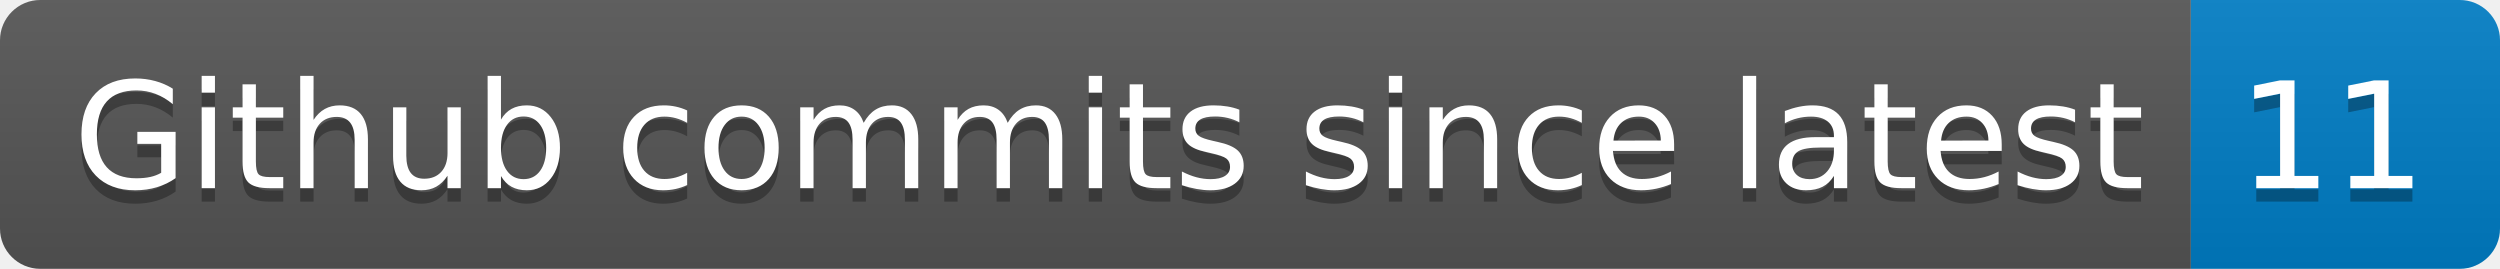
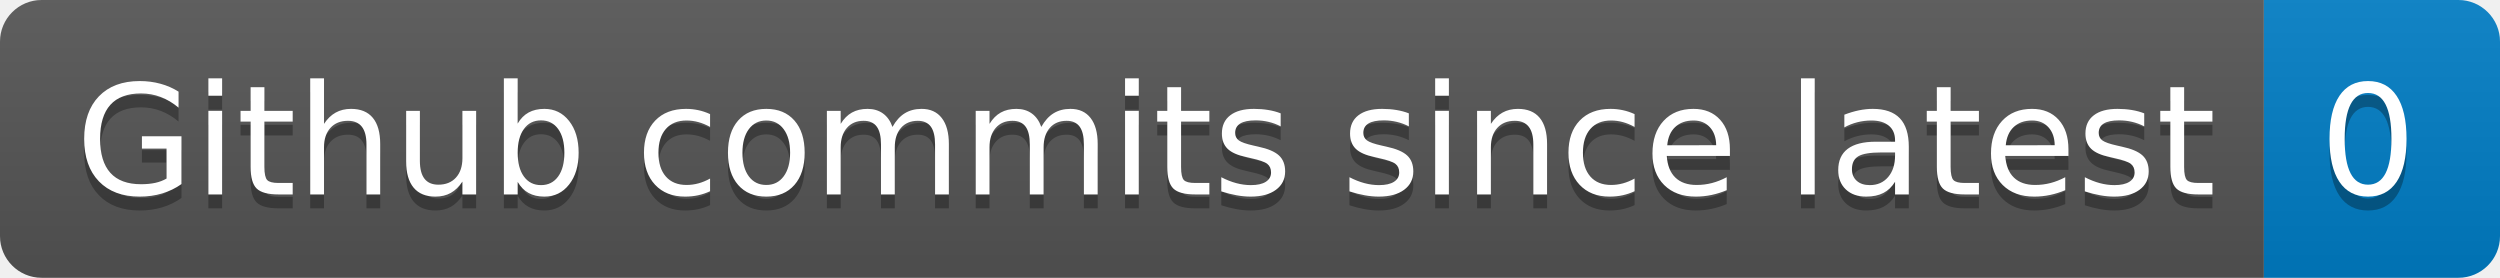
- <svg xmlns="http://www.w3.org/2000/svg" width="186" height="20" role="img" aria-label="Github commits since latest: 11">
+ <svg xmlns="http://www.w3.org/2000/svg" width="180" height="20" role="img" aria-label="Github commits since latest: 0">
  <linearGradient id="s" x2="0" y2="100%">
    <stop offset="0" stop-color="#bbb" stop-opacity=".1" />
    <stop offset="1" stop-opacity=".1" />
  </linearGradient>
  <clipPath id="r">
-     <rect width="186" height="20" rx="3" fill="#fff" />
+     <rect width="180" height="20" rx="3" fill="#fff" />
  </clipPath>
  <g clip-path="url(#r)">
    <rect width="163" height="20" fill="#555" />
-     <rect x="163" width="23" height="20" fill="#007ec6" />
-     <rect width="186" height="20" fill="url(#s)" />
+     <rect x="163" width="17" height="20" fill="#007ec6" />
+     <rect width="180" height="20" fill="url(#s)" />
  </g>
  <g fill="#fff" text-anchor="middle" font-family="Verdana,Geneva,DejaVu Sans,sans-serif" text-rendering="geometricPrecision" font-size="110">
    <text aria-hidden="true" x="825" y="150" fill="#010101" fill-opacity=".3" transform="scale(.1)" textLength="1530">Github commits since latest</text>
    <text x="825" y="140" transform="scale(.1)" fill="#fff" textLength="1530">Github commits since latest</text>
-     <text aria-hidden="true" x="1735" y="150" fill="#010101" fill-opacity=".3" transform="scale(.1)" textLength="130">11</text>
-     <text x="1735" y="140" transform="scale(.1)" fill="#fff" textLength="130">11</text>
+     <text aria-hidden="true" x="1705" y="150" fill="#010101" fill-opacity=".3" transform="scale(.1)" textLength="70">0</text>
+     <text x="1705" y="140" transform="scale(.1)" fill="#fff" textLength="70">0</text>
  </g>
</svg>
